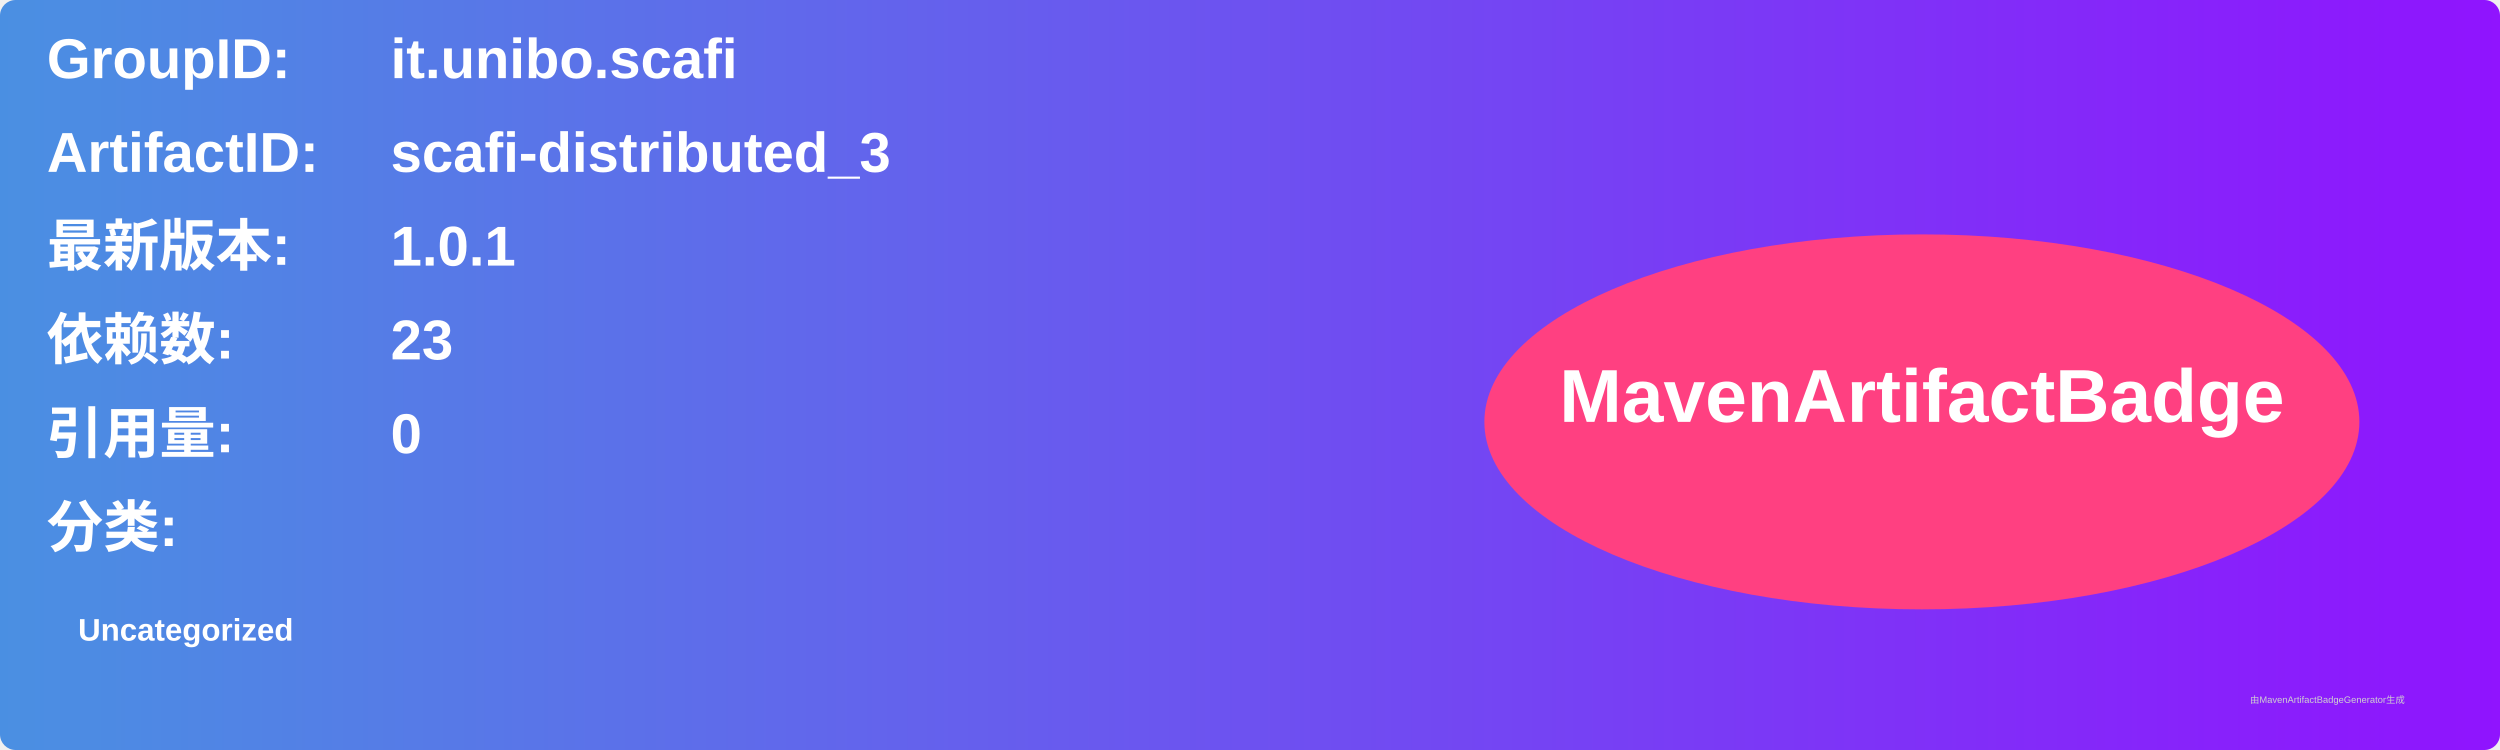
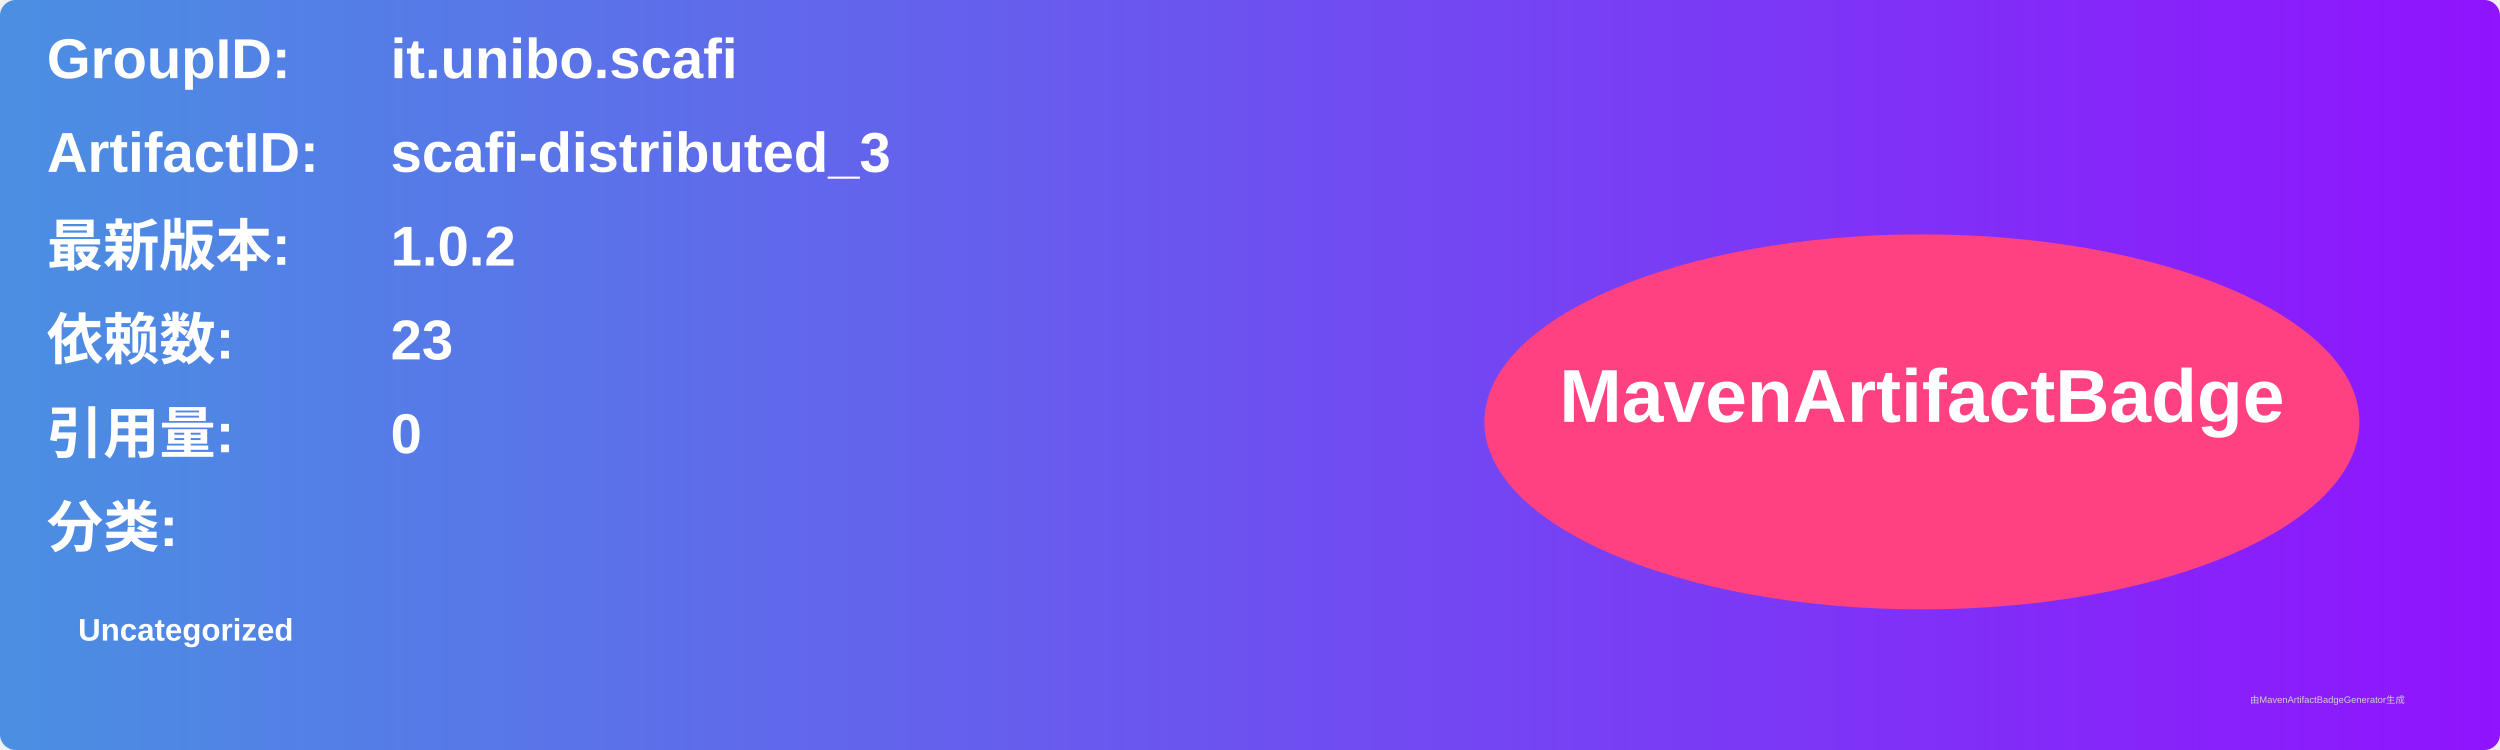
<svg xmlns="http://www.w3.org/2000/svg" width="800" height="240" viewBox="0 0 800 240">
  <linearGradient id="grad" x1="0%" y1="0%" x2="100%" y2="0%">
    <stop offset="0%" stop-color="#4a90e2" />
    <stop offset="100%" stop-color="#9013fe" />
  </linearGradient>
  <rect width="100%" height="100%" rx="5" ry="5" fill="url(#grad)" />
  <g transform="translate(15, 15)">
    <text x="0" y="10" font-family="Arial" font-size="18" fill="white" font-weight="bold" width="260">GroupID:</text>
    <text x="110" y="10" font-family="Arial" font-size="18" fill="white" font-weight="bold" width="460">it.unibo.scafi</text>
    <text x="0" y="40" font-family="Arial" font-size="18" fill="white" font-weight="bold" width="260">ArtifactID:</text>
    <text x="110" y="40" font-family="Arial" font-size="18" fill="white" font-weight="bold" width="460">scafi-distributed_3</text>
    <text x="0" y="70" font-family="Arial" font-size="18" fill="white" font-weight="bold">最新版本:</text>
    <text x="110" y="70" font-family="Arial" font-size="18" fill="white" font-weight="bold">
-       <tspan font-weight="bold">1.0.1</tspan>
+       <tspan font-weight="bold">1.0.2</tspan>
    </text>
    <text x="0" y="100" font-family="Arial" font-size="18" fill="white" font-weight="bold">依赖数: </text>
    <text x="110" y="100" font-family="Arial" font-size="18" fill="white">
      <tspan font-weight="bold">23</tspan>
    </text>
    <text x="0" y="130" font-family="Arial" font-size="18" fill="white" font-weight="bold">引用量: </text>
    <text x="110" y="130" font-family="Arial" font-size="18" fill="white">
      <tspan font-weight="bold">0</tspan>
    </text>
    <text x="0" y="160" font-family="Arial" font-size="18" fill="white" font-weight="bold">分类:</text>
    <text x="10" y="190" font-family="Arial" font-size="10" fill="white">
      <tspan font-weight="bold">Uncategorized</tspan>
    </text>
    <ellipse cx="600" cy="120" rx="140" ry="60" fill="#ff4081" />
    <text x="600" y="120" text-anchor="middle" font-family="Arial" font-size="24" fill="white" font-weight="bold">MavenArtifactBadge</text>
  </g>
  <text x="720" y="225" font-family="Arial" font-size="3" fill="#d0d0d0">由MavenArtifactBadgeGenerator生成</text>
</svg>
